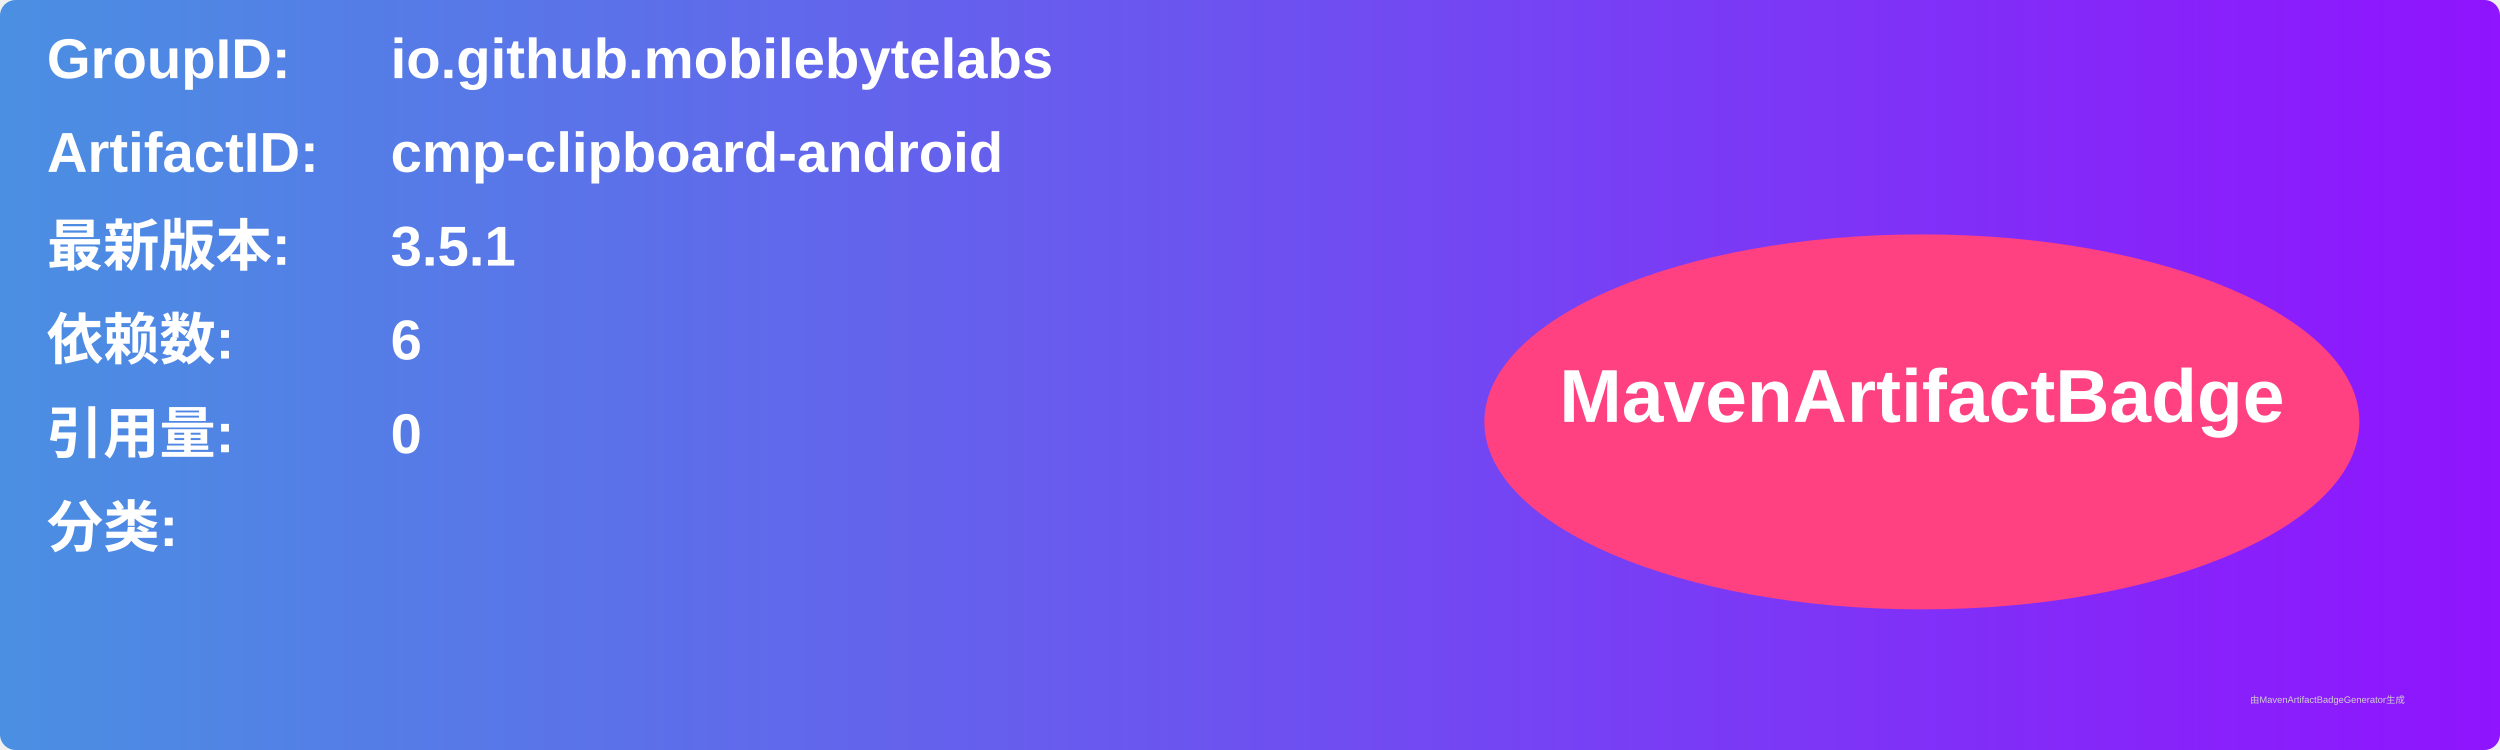
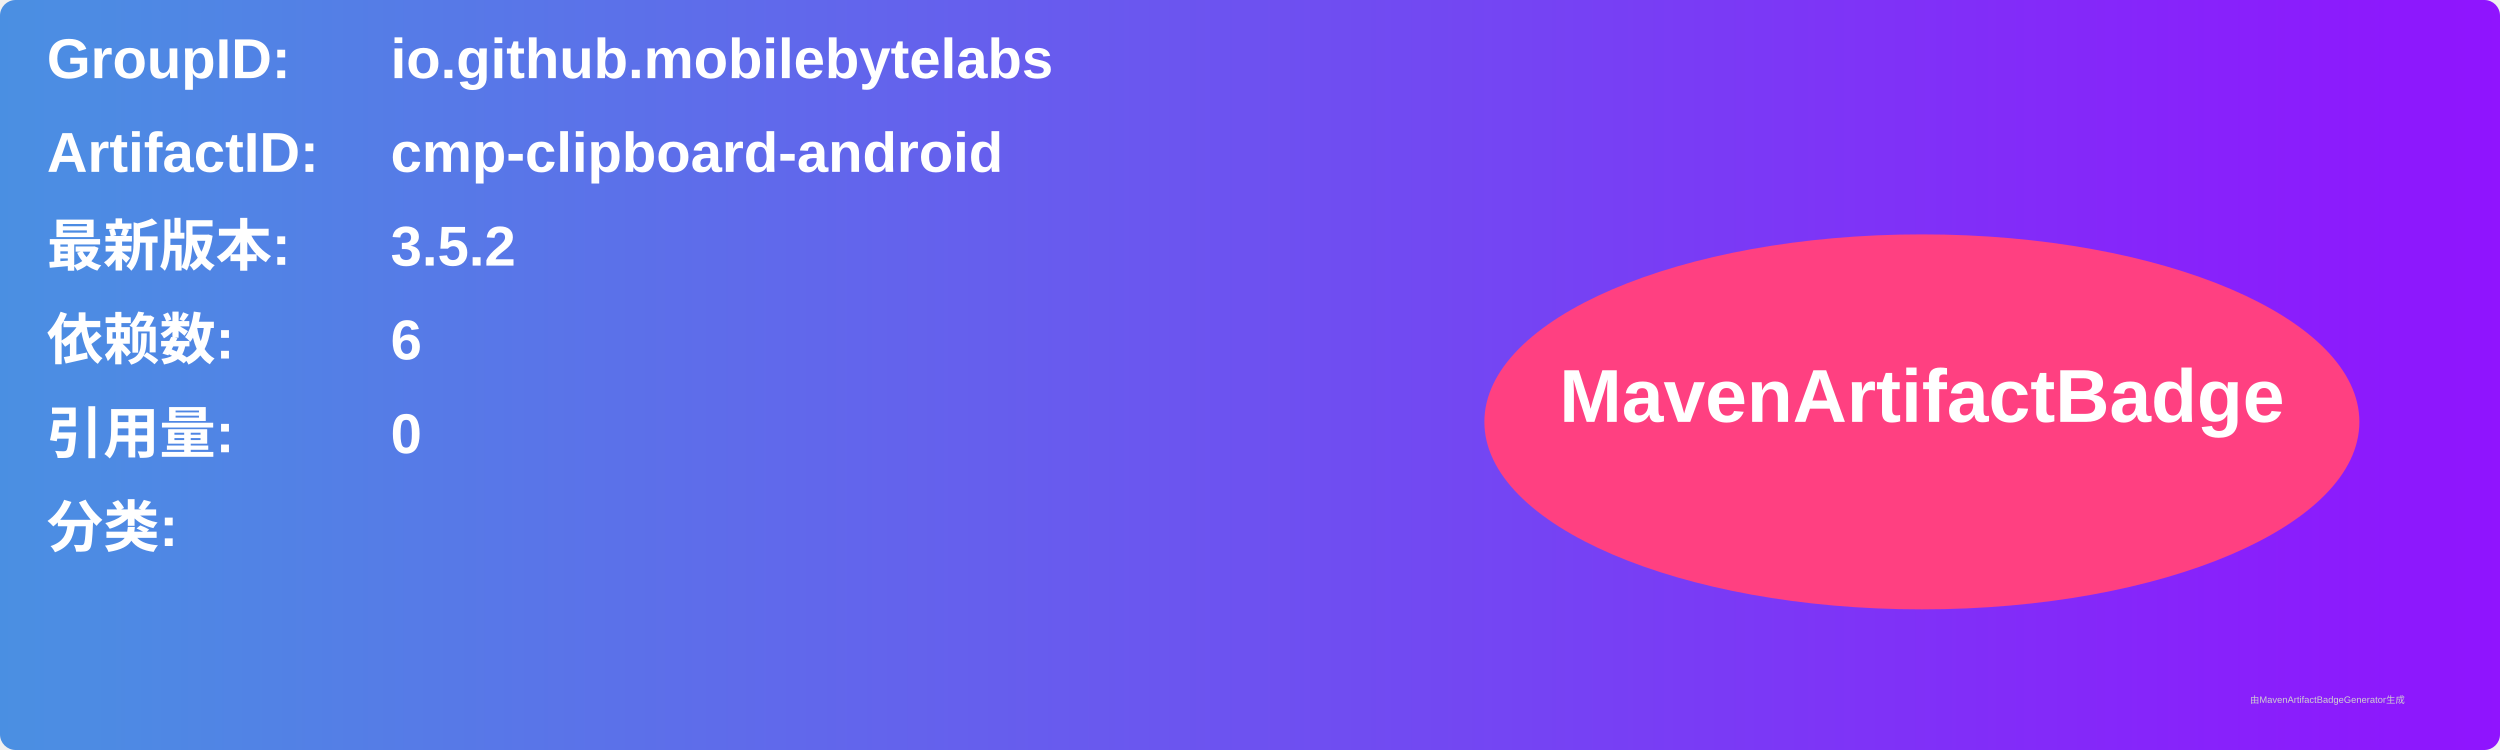
<svg xmlns="http://www.w3.org/2000/svg" width="800" height="240" viewBox="0 0 800 240">
  <linearGradient id="grad" x1="0%" y1="0%" x2="100%" y2="0%">
    <stop offset="0%" stop-color="#4a90e2" />
    <stop offset="100%" stop-color="#9013fe" />
  </linearGradient>
  <rect width="100%" height="100%" rx="5" ry="5" fill="url(#grad)" />
  <g transform="translate(15, 15)">
    <text x="0" y="10" font-family="Arial" font-size="18" fill="white" font-weight="bold" width="260">GroupID:</text>
    <text x="110" y="10" font-family="Arial" font-size="18" fill="white" font-weight="bold" width="460">io.github.mobilebytelabs</text>
    <text x="0" y="40" font-family="Arial" font-size="18" fill="white" font-weight="bold" width="260">ArtifactID:</text>
    <text x="110" y="40" font-family="Arial" font-size="18" fill="white" font-weight="bold" width="460">cmp-clipboard-android</text>
    <text x="0" y="70" font-family="Arial" font-size="18" fill="white" font-weight="bold">最新版本:</text>
    <text x="110" y="70" font-family="Arial" font-size="18" fill="white" font-weight="bold">
-       <tspan font-weight="bold">3.5.1</tspan>
+       <tspan font-weight="bold">3.5.2</tspan>
    </text>
    <text x="0" y="100" font-family="Arial" font-size="18" fill="white" font-weight="bold">依赖数: </text>
    <text x="110" y="100" font-family="Arial" font-size="18" fill="white">
      <tspan font-weight="bold">6</tspan>
    </text>
    <text x="0" y="130" font-family="Arial" font-size="18" fill="white" font-weight="bold">引用量: </text>
    <text x="110" y="130" font-family="Arial" font-size="18" fill="white">
      <tspan font-weight="bold">0</tspan>
    </text>
    <text x="0" y="160" font-family="Arial" font-size="18" fill="white" font-weight="bold">分类:</text>
    <text x="10" y="190" font-family="Arial" font-size="10" fill="white">
      <tspan font-weight="bold" />
    </text>
    <ellipse cx="600" cy="120" rx="140" ry="60" fill="#ff4081" />
    <text x="600" y="120" text-anchor="middle" font-family="Arial" font-size="24" fill="white" font-weight="bold">MavenArtifactBadge</text>
  </g>
  <text x="720" y="225" font-family="Arial" font-size="3" fill="#d0d0d0">由MavenArtifactBadgeGenerator生成</text>
</svg>
